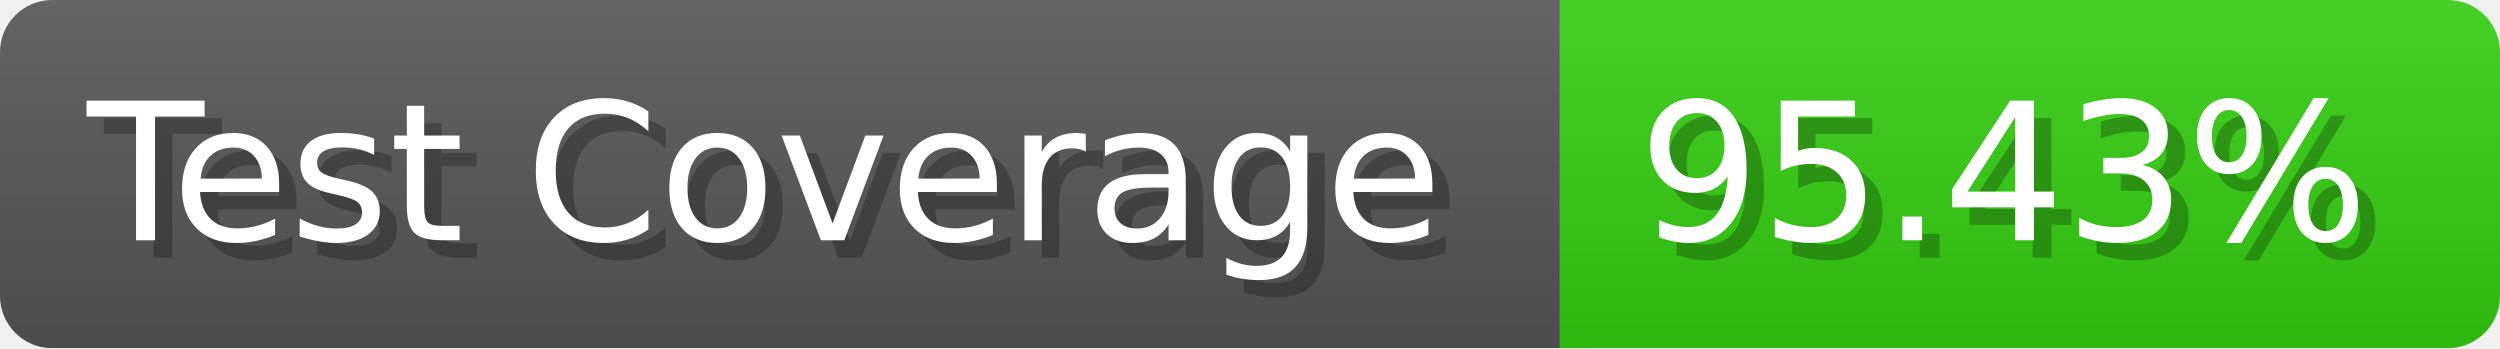
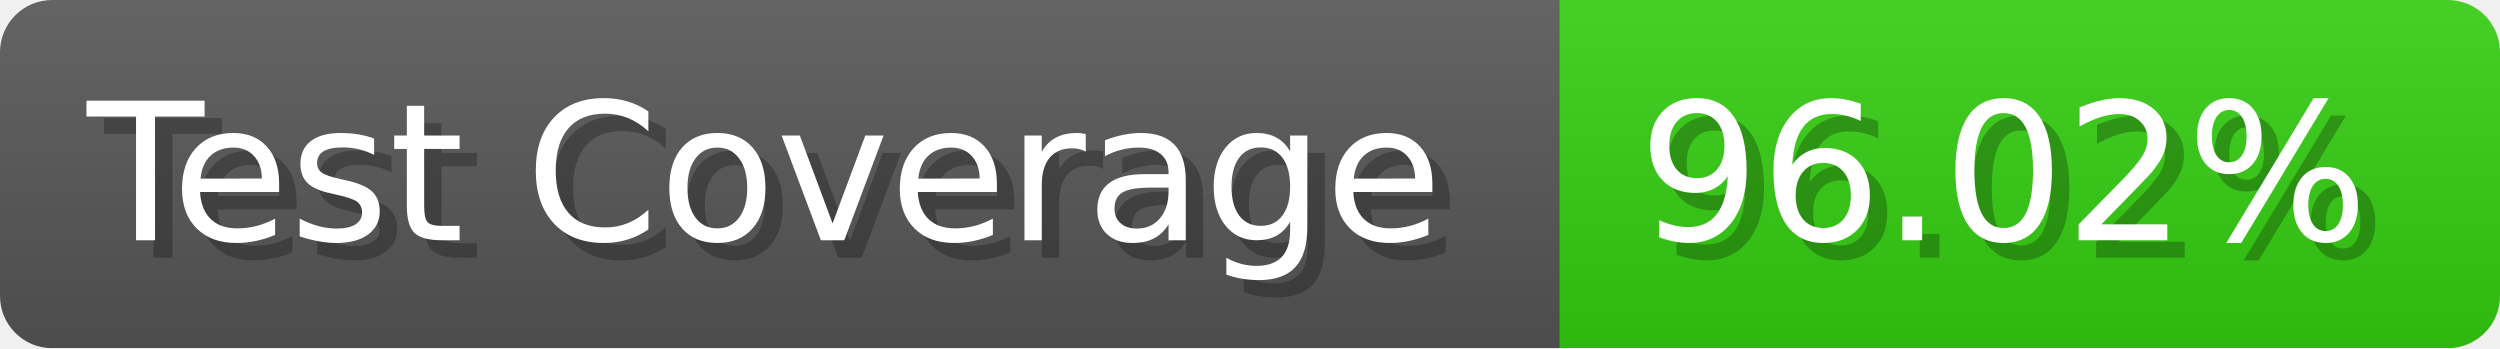
- <svg xmlns="http://www.w3.org/2000/svg" width="143.6" height="20" viewBox="0 0 1436 200" role="img" aria-label="Test Coverage: 95.43%">
+ <svg xmlns="http://www.w3.org/2000/svg" width="143.6" height="20" viewBox="0 0 1436 200" role="img" aria-label="Test Coverage: 96.02%">
  <linearGradient id="a" x2="0" y2="100%">
    <stop offset="0" stop-opacity=".1" stop-color="#EEE" />
    <stop offset="1" stop-opacity=".1" />
  </linearGradient>
  <mask id="m">
    <rect width="1436" height="200" rx="30" fill="#FFF" />
  </mask>
  <g mask="url(#m)">
    <rect width="896" height="200" fill="#555" />
    <rect width="540" height="200" fill="#3C1" x="896" />
    <rect width="1436" height="200" fill="url(#a)" />
  </g>
  <g aria-hidden="true" fill="#fff" text-anchor="start" font-family="Verdana,DejaVu Sans,sans-serif" font-size="110">
    <text x="60" y="148" textLength="796" fill="#000" opacity="0.25">Test Coverage</text>
    <text x="50" y="138" textLength="796">Test Coverage</text>
-     <text x="951" y="148" textLength="440" fill="#000" opacity="0.25">95.43%</text>
-     <text x="941" y="138" textLength="440">95.43%</text>
+     <text x="951" y="148" textLength="440" fill="#000" opacity="0.25">96.02%</text>
+     <text x="941" y="138" textLength="440">96.02%</text>
  </g>
</svg>
